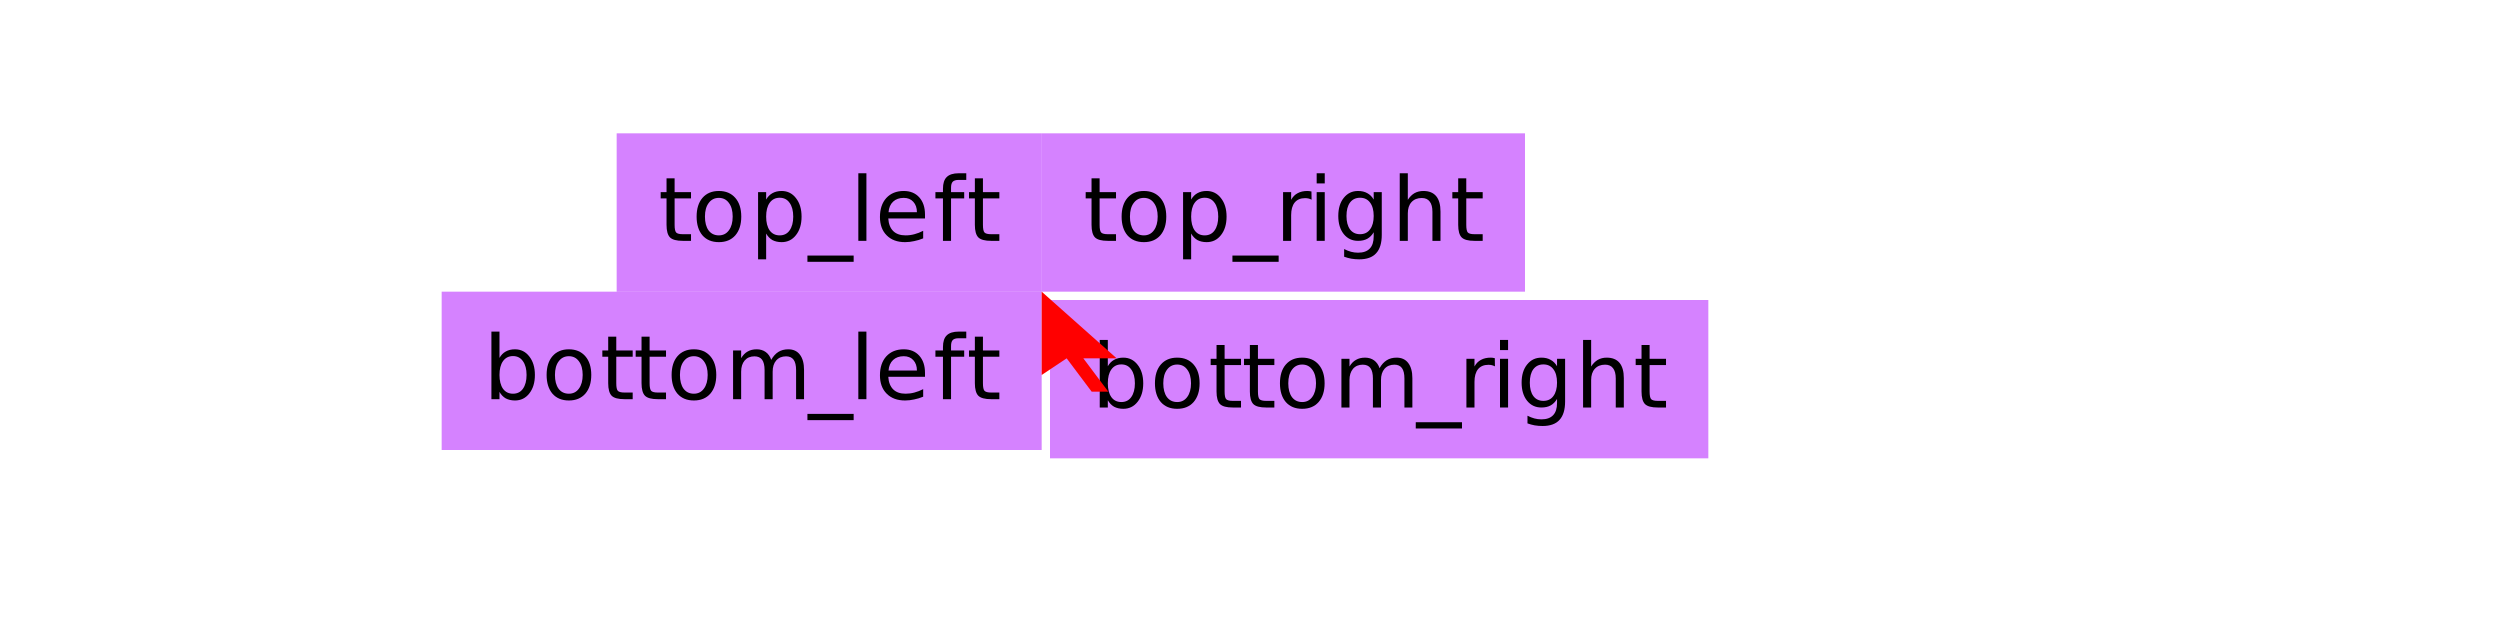
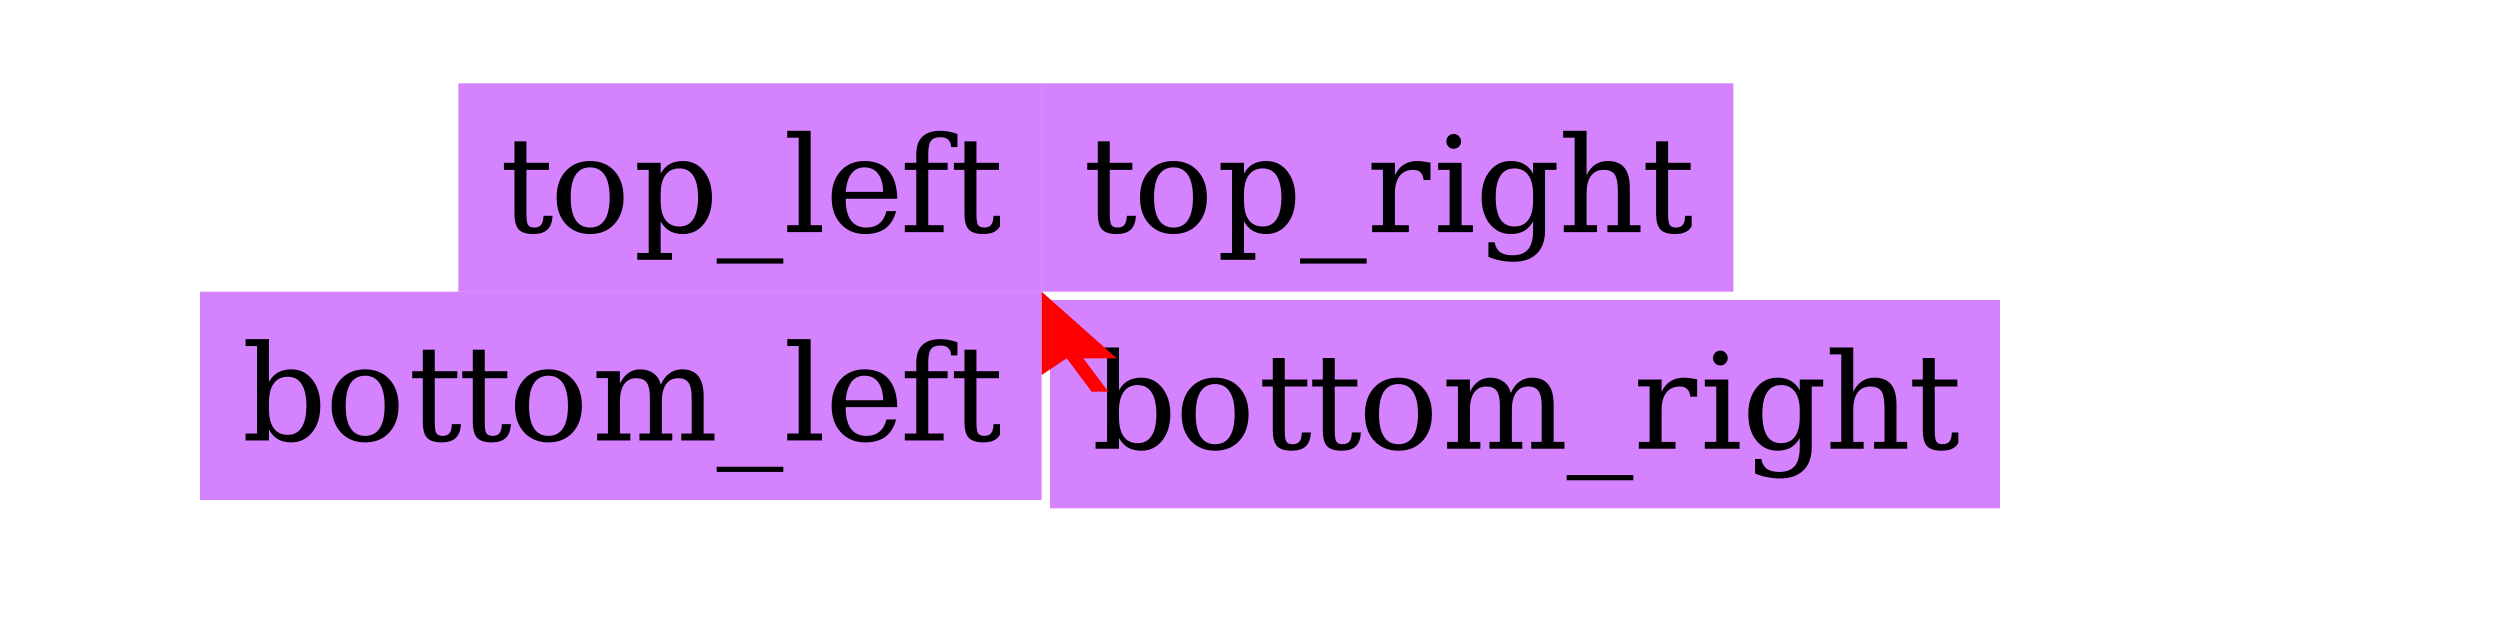
<svg xmlns="http://www.w3.org/2000/svg" xmlns:xlink="http://www.w3.org/1999/xlink" width="300pt" height="75pt" viewBox="0 0 300 75" version="1.1">
  <defs>
    <g>
      <symbol overflow="visible" id="glyph0-0">
-         <path style="stroke:none;" d="M 0.531 1.891 L 0.531 -7.531 L 5.875 -7.531 L 5.875 1.891 Z M 1.125 1.297 L 5.266 1.297 L 5.266 -6.922 L 1.125 -6.922 Z M 1.125 1.297 " />
+         <path style="stroke:none;" d="M 0.797 2.828 L 0.797 -11.281 L 8.797 -11.281 L 8.797 2.828 Z M 1.703 1.938 L 7.906 1.938 L 7.906 -10.391 L 1.703 -10.391 Z M 1.703 1.938 " />
      </symbol>
      <symbol overflow="visible" id="glyph0-1">
-         <path style="stroke:none;" d="M 1.953 -7.5 L 1.953 -5.844 L 3.922 -5.844 L 3.922 -5.094 L 1.953 -5.094 L 1.953 -1.922 C 1.953 -1.441 2.016 -1.133 2.141 -1 C 2.273 -0.863 2.539 -0.797 2.938 -0.797 L 3.922 -0.797 L 3.922 0 L 2.938 0 C 2.195 0 1.688 -0.133 1.406 -0.406 C 1.125 -0.688 0.984 -1.191 0.984 -1.922 L 0.984 -5.094 L 0.281 -5.094 L 0.281 -5.844 L 0.984 -5.844 L 0.984 -7.5 Z M 1.953 -7.5 " />
+         <path style="stroke:none;" d="M 1.734 -7.469 L 0.469 -7.469 L 0.469 -8.312 L 1.734 -8.312 L 1.734 -10.891 L 3.172 -10.891 L 3.172 -8.312 L 5.875 -8.312 L 5.875 -7.469 L 3.172 -7.469 L 3.172 -2.203 C 3.172 -1.492 3.238 -1.039 3.375 -0.844 C 3.508 -0.645 3.758 -0.547 4.125 -0.547 C 4.5 -0.547 4.77 -0.656 4.938 -0.875 C 5.113 -1.102 5.207 -1.461 5.219 -1.953 L 6.312 -1.953 C 6.27 -1.203 6.062 -0.648 5.688 -0.297 C 5.32 0.055 4.758 0.234 4 0.234 C 3.176 0.234 2.594 0.051 2.25 -0.312 C 1.906 -0.688 1.734 -1.316 1.734 -2.203 Z M 1.734 -7.469 " />
      </symbol>
      <symbol overflow="visible" id="glyph0-2">
-         <path style="stroke:none;" d="M 3.266 -5.156 C 2.754 -5.156 2.348 -4.953 2.047 -4.547 C 1.742 -4.148 1.594 -3.602 1.594 -2.906 C 1.594 -2.207 1.738 -1.656 2.031 -1.25 C 2.332 -0.852 2.742 -0.656 3.266 -0.656 C 3.773 -0.656 4.176 -0.859 4.469 -1.266 C 4.77 -1.672 4.922 -2.219 4.922 -2.906 C 4.922 -3.602 4.77 -4.148 4.469 -4.547 C 4.176 -4.953 3.773 -5.156 3.266 -5.156 Z M 3.266 -5.984 C 4.098 -5.984 4.754 -5.707 5.234 -5.156 C 5.711 -4.613 5.953 -3.863 5.953 -2.906 C 5.953 -1.957 5.711 -1.207 5.234 -0.656 C 4.754 -0.113 4.098 0.156 3.266 0.156 C 2.43 0.156 1.773 -0.113 1.297 -0.656 C 0.828 -1.207 0.594 -1.957 0.594 -2.906 C 0.594 -3.863 0.828 -4.613 1.297 -5.156 C 1.773 -5.707 2.43 -5.984 3.266 -5.984 Z M 3.266 -5.984 " />
+         <path style="stroke:none;" d="M 4.812 -0.547 C 5.582 -0.547 6.164 -0.848 6.562 -1.453 C 6.957 -2.066 7.156 -2.969 7.156 -4.156 C 7.156 -5.344 6.957 -6.238 6.562 -6.844 C 6.164 -7.457 5.582 -7.766 4.812 -7.766 C 4.039 -7.766 3.457 -7.457 3.062 -6.844 C 2.676 -6.238 2.484 -5.344 2.484 -4.156 C 2.484 -2.969 2.68 -2.066 3.078 -1.453 C 3.473 -0.848 4.051 -0.547 4.812 -0.547 Z M 4.812 0.234 C 3.602 0.234 2.629 -0.164 1.891 -0.969 C 1.16 -1.77 0.797 -2.832 0.797 -4.156 C 0.797 -5.477 1.16 -6.535 1.891 -7.328 C 2.629 -8.129 3.602 -8.531 4.812 -8.531 C 6.031 -8.531 7.004 -8.129 7.734 -7.328 C 8.461 -6.535 8.828 -5.477 8.828 -4.156 C 8.828 -2.832 8.461 -1.77 7.734 -0.969 C 7.004 -0.164 6.031 0.234 4.812 0.234 Z M 4.812 0.234 " />
      </symbol>
      <symbol overflow="visible" id="glyph0-3">
-         <path style="stroke:none;" d="M 1.938 -0.875 L 1.938 2.219 L 0.969 2.219 L 0.969 -5.844 L 1.938 -5.844 L 1.938 -4.953 C 2.133 -5.297 2.383 -5.551 2.688 -5.719 C 3 -5.895 3.367 -5.984 3.797 -5.984 C 4.504 -5.984 5.078 -5.695 5.516 -5.125 C 5.961 -4.562 6.188 -3.82 6.188 -2.906 C 6.188 -1.988 5.961 -1.25 5.516 -0.688 C 5.078 -0.125 4.504 0.156 3.797 0.156 C 3.367 0.156 3 0.07 2.688 -0.094 C 2.383 -0.27 2.133 -0.531 1.938 -0.875 Z M 5.188 -2.906 C 5.188 -3.613 5.039 -4.164 4.75 -4.562 C 4.469 -4.969 4.07 -5.172 3.562 -5.172 C 3.051 -5.172 2.648 -4.969 2.359 -4.562 C 2.078 -4.164 1.938 -3.613 1.938 -2.906 C 1.938 -2.207 2.078 -1.656 2.359 -1.25 C 2.648 -0.852 3.051 -0.656 3.562 -0.656 C 4.07 -0.656 4.469 -0.852 4.75 -1.25 C 5.039 -1.656 5.188 -2.207 5.188 -2.906 Z M 5.188 -2.906 " />
+         <path style="stroke:none;" d="M 3.281 -4.562 L 3.281 -3.75 C 3.281 -2.75 3.473 -1.984 3.859 -1.453 C 4.242 -0.93 4.801 -0.672 5.531 -0.672 C 6.258 -0.672 6.812 -0.961 7.188 -1.547 C 7.57 -2.141 7.766 -3.008 7.766 -4.156 C 7.766 -5.312 7.57 -6.18 7.188 -6.766 C 6.812 -7.348 6.258 -7.641 5.531 -7.641 C 4.801 -7.641 4.242 -7.375 3.859 -6.844 C 3.473 -6.32 3.281 -5.562 3.281 -4.562 Z M 1.844 -7.469 L 0.469 -7.469 L 0.469 -8.312 L 3.281 -8.312 L 3.281 -7.016 C 3.562 -7.535 3.922 -7.914 4.359 -8.156 C 4.797 -8.406 5.332 -8.531 5.969 -8.531 C 6.988 -8.531 7.82 -8.125 8.469 -7.312 C 9.113 -6.508 9.438 -5.457 9.438 -4.156 C 9.438 -2.852 9.113 -1.797 8.469 -0.984 C 7.82 -0.172 6.988 0.234 5.969 0.234 C 5.332 0.234 4.797 0.109 4.359 -0.141 C 3.922 -0.391 3.562 -0.773 3.281 -1.297 L 3.281 2.5 L 4.641 2.5 L 4.641 3.328 L 0.469 3.328 L 0.469 2.5 L 1.844 2.5 Z M 1.844 -7.469 " />
      </symbol>
      <symbol overflow="visible" id="glyph0-4">
-         <path style="stroke:none;" d="M 5.438 1.766 L 5.438 2.516 L -0.109 2.516 L -0.109 1.766 Z M 5.438 1.766 " />
+         <path style="stroke:none;" d="M 8 3.156 L 8 3.781 L 0 3.781 L 0 3.156 Z M 8 3.156 " />
      </symbol>
      <symbol overflow="visible" id="glyph0-5">
-         <path style="stroke:none;" d="M 1 -8.109 L 1.969 -8.109 L 1.969 0 L 1 0 Z M 1 -8.109 " />
+         <path style="stroke:none;" d="M 3.281 -0.828 L 4.641 -0.828 L 4.641 0 L 0.469 0 L 0.469 -0.828 L 1.844 -0.828 L 1.844 -11.328 L 0.469 -11.328 L 0.469 -12.156 L 3.281 -12.156 Z M 3.281 -0.828 " />
      </symbol>
      <symbol overflow="visible" id="glyph0-6">
-         <path style="stroke:none;" d="M 6 -3.156 L 6 -2.688 L 1.594 -2.688 C 1.633 -2.031 1.832 -1.523 2.188 -1.172 C 2.539 -0.828 3.035 -0.656 3.672 -0.656 C 4.035 -0.656 4.391 -0.703 4.734 -0.797 C 5.086 -0.891 5.438 -1.023 5.781 -1.203 L 5.781 -0.297 C 5.426 -0.148 5.066 -0.039 4.703 0.031 C 4.348 0.113 3.984 0.156 3.609 0.156 C 2.68 0.156 1.945 -0.113 1.406 -0.656 C 0.863 -1.195 0.594 -1.93 0.594 -2.859 C 0.594 -3.816 0.848 -4.578 1.359 -5.141 C 1.879 -5.703 2.578 -5.984 3.453 -5.984 C 4.234 -5.984 4.852 -5.727 5.312 -5.219 C 5.77 -4.707 6 -4.02 6 -3.156 Z M 5.031 -3.438 C 5.031 -3.957 4.883 -4.375 4.594 -4.688 C 4.312 -5 3.93 -5.156 3.453 -5.156 C 2.922 -5.156 2.492 -5.004 2.172 -4.703 C 1.848 -4.398 1.664 -3.977 1.625 -3.438 Z M 5.031 -3.438 " />
+         <path style="stroke:none;" d="M 8.672 -4 L 2.484 -4 L 2.484 -3.938 C 2.484 -2.82 2.691 -1.977 3.109 -1.406 C 3.535 -0.832 4.16 -0.547 4.984 -0.547 C 5.609 -0.547 6.125 -0.711 6.531 -1.047 C 6.938 -1.379 7.219 -1.867 7.375 -2.516 L 8.531 -2.516 C 8.301 -1.609 7.879 -0.922 7.266 -0.453 C 6.648 0.004 5.836 0.234 4.828 0.234 C 3.617 0.234 2.645 -0.164 1.906 -0.969 C 1.164 -1.77 0.797 -2.832 0.797 -4.156 C 0.797 -5.469 1.156 -6.523 1.875 -7.328 C 2.602 -8.129 3.555 -8.531 4.734 -8.531 C 5.992 -8.531 6.957 -8.145 7.625 -7.375 C 8.301 -6.602 8.648 -5.477 8.672 -4 Z M 6.984 -4.828 C 6.953 -5.797 6.742 -6.523 6.359 -7.016 C 5.984 -7.516 5.441 -7.766 4.734 -7.766 C 4.078 -7.766 3.555 -7.516 3.172 -7.016 C 2.797 -6.523 2.566 -5.797 2.484 -4.828 Z M 6.984 -4.828 " />
      </symbol>
      <symbol overflow="visible" id="glyph0-7">
-         <path style="stroke:none;" d="M 3.953 -8.109 L 3.953 -7.312 L 3.047 -7.312 C 2.703 -7.312 2.461 -7.238 2.328 -7.094 C 2.191 -6.957 2.125 -6.711 2.125 -6.359 L 2.125 -5.844 L 3.703 -5.844 L 3.703 -5.094 L 2.125 -5.094 L 2.125 0 L 1.156 0 L 1.156 -5.094 L 0.25 -5.094 L 0.25 -5.844 L 1.156 -5.844 L 1.156 -6.25 C 1.156 -6.895 1.305 -7.363 1.609 -7.656 C 1.91 -7.957 2.391 -8.109 3.047 -8.109 Z M 3.953 -8.109 " />
+         <path style="stroke:none;" d="M 6.891 -10.203 L 6.125 -10.203 C 6.125 -10.586 6.016 -10.879 5.797 -11.078 C 5.578 -11.285 5.266 -11.391 4.859 -11.391 C 4.316 -11.391 3.938 -11.242 3.719 -10.953 C 3.5 -10.66 3.391 -10.133 3.391 -9.375 L 3.391 -8.312 L 5.719 -8.312 L 5.719 -7.469 L 3.391 -7.469 L 3.391 -0.828 L 5.234 -0.828 L 5.234 0 L 0.578 0 L 0.578 -0.828 L 1.953 -0.828 L 1.953 -7.469 L 0.578 -7.469 L 0.578 -8.312 L 1.953 -8.312 L 1.953 -9.344 C 1.953 -10.27 2.191 -10.969 2.672 -11.438 C 3.16 -11.914 3.867 -12.156 4.797 -12.156 C 5.148 -12.156 5.5 -12.125 5.844 -12.062 C 6.195 -12 6.547 -11.906 6.891 -11.781 Z M 6.891 -10.203 " />
      </symbol>
      <symbol overflow="visible" id="glyph0-8">
-         <path style="stroke:none;" d="M 5.188 -2.906 C 5.188 -3.613 5.039 -4.164 4.75 -4.562 C 4.469 -4.969 4.07 -5.172 3.562 -5.172 C 3.051 -5.172 2.648 -4.969 2.359 -4.562 C 2.078 -4.164 1.938 -3.613 1.938 -2.906 C 1.938 -2.207 2.078 -1.656 2.359 -1.25 C 2.648 -0.852 3.051 -0.656 3.562 -0.656 C 4.07 -0.656 4.469 -0.852 4.75 -1.25 C 5.039 -1.656 5.188 -2.207 5.188 -2.906 Z M 1.938 -4.953 C 2.133 -5.297 2.383 -5.551 2.688 -5.719 C 3 -5.895 3.367 -5.984 3.797 -5.984 C 4.504 -5.984 5.078 -5.695 5.516 -5.125 C 5.961 -4.562 6.188 -3.82 6.188 -2.906 C 6.188 -1.988 5.961 -1.25 5.516 -0.688 C 5.078 -0.125 4.504 0.156 3.797 0.156 C 3.367 0.156 3 0.07 2.688 -0.094 C 2.383 -0.27 2.133 -0.531 1.938 -0.875 L 1.938 0 L 0.969 0 L 0.969 -8.109 L 1.938 -8.109 Z M 1.938 -4.953 " />
+         <path style="stroke:none;" d="M 1.844 -0.828 L 1.844 -11.328 L 0.469 -11.328 L 0.469 -12.156 L 3.281 -12.156 L 3.281 -7.016 C 3.562 -7.535 3.922 -7.914 4.359 -8.156 C 4.797 -8.406 5.332 -8.531 5.969 -8.531 C 6.988 -8.531 7.82 -8.125 8.469 -7.312 C 9.113 -6.508 9.438 -5.457 9.438 -4.156 C 9.438 -2.852 9.113 -1.797 8.469 -0.984 C 7.82 -0.172 6.988 0.234 5.969 0.234 C 5.332 0.234 4.797 0.109 4.359 -0.141 C 3.922 -0.391 3.562 -0.773 3.281 -1.297 L 3.281 0 L 0.469 0 L 0.469 -0.828 Z M 3.281 -3.75 C 3.281 -2.75 3.473 -1.984 3.859 -1.453 C 4.242 -0.93 4.801 -0.672 5.531 -0.672 C 6.258 -0.672 6.812 -0.961 7.188 -1.547 C 7.57 -2.141 7.766 -3.008 7.766 -4.156 C 7.766 -5.312 7.57 -6.18 7.188 -6.766 C 6.812 -7.348 6.258 -7.641 5.531 -7.641 C 4.801 -7.641 4.242 -7.375 3.859 -6.844 C 3.473 -6.32 3.281 -5.562 3.281 -4.562 Z M 3.281 -3.75 " />
      </symbol>
      <symbol overflow="visible" id="glyph0-9">
-         <path style="stroke:none;" d="M 5.547 -4.719 C 5.785 -5.145 6.07 -5.461 6.406 -5.672 C 6.738 -5.879 7.133 -5.984 7.594 -5.984 C 8.195 -5.984 8.66 -5.77 8.984 -5.344 C 9.316 -4.914 9.484 -4.305 9.484 -3.516 L 9.484 0 L 8.531 0 L 8.531 -3.484 C 8.531 -4.047 8.43 -4.461 8.234 -4.734 C 8.035 -5.004 7.734 -5.141 7.328 -5.141 C 6.828 -5.141 6.43 -4.973 6.141 -4.641 C 5.859 -4.316 5.719 -3.867 5.719 -3.297 L 5.719 0 L 4.75 0 L 4.75 -3.484 C 4.75 -4.047 4.648 -4.461 4.453 -4.734 C 4.254 -5.004 3.945 -5.141 3.531 -5.141 C 3.039 -5.141 2.648 -4.973 2.359 -4.641 C 2.078 -4.305 1.938 -3.859 1.938 -3.297 L 1.938 0 L 0.969 0 L 0.969 -5.844 L 1.938 -5.844 L 1.938 -4.922 C 2.156 -5.285 2.414 -5.551 2.719 -5.719 C 3.02 -5.895 3.383 -5.984 3.812 -5.984 C 4.227 -5.984 4.586 -5.875 4.891 -5.656 C 5.191 -5.438 5.41 -5.125 5.547 -4.719 Z M 5.547 -4.719 " />
+         <path style="stroke:none;" d="M 8.297 -6.688 C 8.566 -7.301 8.914 -7.758 9.344 -8.062 C 9.781 -8.375 10.285 -8.531 10.859 -8.531 C 11.723 -8.531 12.367 -8.258 12.797 -7.719 C 13.223 -7.188 13.438 -6.375 13.438 -5.281 L 13.438 -0.828 L 14.734 -0.828 L 14.734 0 L 10.75 0 L 10.75 -0.828 L 12 -0.828 L 12 -5.125 C 12 -5.969 11.875 -6.566 11.625 -6.922 C 11.375 -7.285 10.961 -7.469 10.391 -7.469 C 9.742 -7.469 9.254 -7.223 8.922 -6.734 C 8.586 -6.254 8.422 -5.551 8.422 -4.625 L 8.422 -0.828 L 9.672 -0.828 L 9.672 0 L 5.734 0 L 5.734 -0.828 L 6.984 -0.828 L 6.984 -5.172 C 6.984 -6.004 6.859 -6.594 6.609 -6.938 C 6.359 -7.289 5.941 -7.469 5.359 -7.469 C 4.723 -7.469 4.234 -7.223 3.891 -6.734 C 3.555 -6.254 3.391 -5.551 3.391 -4.625 L 3.391 -0.828 L 4.641 -0.828 L 4.641 0 L 0.656 0 L 0.656 -0.828 L 1.953 -0.828 L 1.953 -7.484 L 0.578 -7.484 L 0.578 -8.312 L 3.391 -8.312 L 3.391 -6.828 C 3.66 -7.379 4 -7.801 4.406 -8.094 C 4.82 -8.383 5.289 -8.531 5.812 -8.531 C 6.457 -8.531 6.992 -8.367 7.422 -8.047 C 7.859 -7.734 8.148 -7.281 8.297 -6.688 Z M 8.297 -6.688 " />
      </symbol>
      <symbol overflow="visible" id="glyph0-10">
-         <path style="stroke:none;" d="M 4.391 -4.938 C 4.273 -5 4.156 -5.047 4.031 -5.078 C 3.906 -5.109 3.766 -5.125 3.609 -5.125 C 3.066 -5.125 2.648 -4.945 2.359 -4.594 C 2.078 -4.238 1.938 -3.734 1.938 -3.078 L 1.938 0 L 0.969 0 L 0.969 -5.844 L 1.938 -5.844 L 1.938 -4.922 C 2.133 -5.285 2.395 -5.551 2.719 -5.719 C 3.039 -5.895 3.43 -5.984 3.891 -5.984 C 3.961 -5.984 4.035 -5.977 4.109 -5.969 C 4.191 -5.957 4.281 -5.941 4.375 -5.922 Z M 4.391 -4.938 " />
+         <path style="stroke:none;" d="M 7.656 -8.328 L 7.656 -6.25 L 6.828 -6.25 C 6.797 -6.656 6.676 -6.957 6.469 -7.156 C 6.27 -7.363 5.977 -7.469 5.594 -7.469 C 4.883 -7.469 4.336 -7.223 3.953 -6.734 C 3.578 -6.242 3.391 -5.539 3.391 -4.625 L 3.391 -0.828 L 5.062 -0.828 L 5.062 0 L 0.656 0 L 0.656 -0.828 L 1.953 -0.828 L 1.953 -7.484 L 0.578 -7.484 L 0.578 -8.312 L 3.391 -8.312 L 3.391 -6.828 C 3.672 -7.41 4.031 -7.836 4.469 -8.109 C 4.914 -8.391 5.457 -8.531 6.094 -8.531 C 6.332 -8.531 6.578 -8.508 6.828 -8.469 C 7.086 -8.438 7.363 -8.391 7.656 -8.328 Z M 7.656 -8.328 " />
      </symbol>
      <symbol overflow="visible" id="glyph0-11">
-         <path style="stroke:none;" d="M 1 -5.844 L 1.969 -5.844 L 1.969 0 L 1 0 Z M 1 -8.109 L 1.969 -8.109 L 1.969 -6.891 L 1 -6.891 Z M 1 -8.109 " />
+         <path style="stroke:none;" d="M 1.562 -10.891 C 1.562 -11.129 1.645 -11.336 1.812 -11.516 C 1.988 -11.691 2.203 -11.781 2.453 -11.781 C 2.691 -11.781 2.895 -11.691 3.062 -11.516 C 3.238 -11.336 3.328 -11.129 3.328 -10.891 C 3.328 -10.641 3.238 -10.426 3.062 -10.25 C 2.895 -10.082 2.691 -10 2.453 -10 C 2.203 -10 1.988 -10.082 1.812 -10.25 C 1.645 -10.426 1.562 -10.641 1.562 -10.891 Z M 3.391 -0.828 L 4.75 -0.828 L 4.75 0 L 0.578 0 L 0.578 -0.828 L 1.953 -0.828 L 1.953 -7.469 L 0.578 -7.469 L 0.578 -8.312 L 3.391 -8.312 Z M 3.391 -0.828 " />
      </symbol>
      <symbol overflow="visible" id="glyph0-12">
-         <path style="stroke:none;" d="M 4.844 -2.984 C 4.844 -3.68 4.695 -4.219 4.406 -4.594 C 4.125 -4.977 3.723 -5.172 3.203 -5.172 C 2.691 -5.172 2.289 -4.977 2 -4.594 C 1.719 -4.219 1.578 -3.68 1.578 -2.984 C 1.578 -2.297 1.719 -1.758 2 -1.375 C 2.289 -0.988 2.691 -0.797 3.203 -0.797 C 3.723 -0.797 4.125 -0.988 4.406 -1.375 C 4.695 -1.758 4.844 -2.297 4.844 -2.984 Z M 5.812 -0.719 C 5.812 0.27 5.586 1.004 5.141 1.484 C 4.703 1.973 4.023 2.219 3.109 2.219 C 2.773 2.219 2.457 2.191 2.156 2.141 C 1.863 2.086 1.578 2.008 1.297 1.906 L 1.297 0.984 C 1.578 1.129 1.852 1.238 2.125 1.312 C 2.395 1.383 2.676 1.422 2.969 1.422 C 3.594 1.422 4.062 1.254 4.375 0.922 C 4.688 0.598 4.844 0.109 4.844 -0.547 L 4.844 -1.031 C 4.645 -0.688 4.391 -0.426 4.078 -0.25 C 3.773 -0.082 3.406 0 2.969 0 C 2.258 0 1.688 -0.27 1.25 -0.812 C 0.812 -1.363 0.594 -2.086 0.594 -2.984 C 0.594 -3.891 0.812 -4.613 1.25 -5.156 C 1.688 -5.707 2.258 -5.984 2.969 -5.984 C 3.406 -5.984 3.773 -5.895 4.078 -5.719 C 4.391 -5.551 4.645 -5.297 4.844 -4.953 L 4.844 -5.844 L 5.812 -5.844 Z M 5.812 -0.719 " />
+         <path style="stroke:none;" d="M 8.406 -7.469 L 8.406 -0.188 C 8.406 1.008 8.078 1.93 7.422 2.578 C 6.766 3.234 5.828 3.562 4.609 3.562 C 4.066 3.562 3.547 3.508 3.047 3.406 C 2.547 3.312 2.066 3.164 1.609 2.969 L 1.609 1.219 L 2.359 1.219 C 2.453 1.758 2.672 2.156 3.016 2.406 C 3.367 2.656 3.867 2.781 4.516 2.781 C 5.359 2.781 5.977 2.539 6.375 2.062 C 6.77 1.594 6.969 0.844 6.969 -0.188 L 6.969 -1.297 C 6.688 -0.773 6.328 -0.391 5.891 -0.141 C 5.453 0.109 4.914 0.234 4.281 0.234 C 3.258 0.234 2.422 -0.172 1.766 -0.984 C 1.117 -1.797 0.797 -2.852 0.797 -4.156 C 0.797 -5.457 1.117 -6.508 1.766 -7.312 C 2.41 -8.125 3.25 -8.531 4.281 -8.531 C 4.914 -8.531 5.453 -8.406 5.891 -8.156 C 6.328 -7.914 6.688 -7.535 6.969 -7.016 L 6.969 -8.312 L 9.781 -8.312 L 9.781 -7.469 Z M 6.969 -4.562 C 6.969 -5.562 6.773 -6.32 6.391 -6.844 C 6.004 -7.375 5.445 -7.641 4.719 -7.641 C 3.977 -7.641 3.422 -7.348 3.047 -6.766 C 2.672 -6.18 2.484 -5.312 2.484 -4.156 C 2.484 -3.008 2.672 -2.141 3.047 -1.547 C 3.422 -0.961 3.977 -0.672 4.719 -0.672 C 5.445 -0.672 6.004 -0.93 6.391 -1.453 C 6.773 -1.984 6.969 -2.75 6.969 -3.75 Z M 6.969 -4.562 " />
      </symbol>
      <symbol overflow="visible" id="glyph0-13">
-         <path style="stroke:none;" d="M 5.859 -3.516 L 5.859 0 L 4.891 0 L 4.891 -3.484 C 4.891 -4.035 4.781 -4.445 4.562 -4.719 C 4.352 -5 4.035 -5.141 3.609 -5.141 C 3.086 -5.141 2.676 -4.973 2.375 -4.641 C 2.082 -4.316 1.938 -3.867 1.938 -3.297 L 1.938 0 L 0.969 0 L 0.969 -8.109 L 1.938 -8.109 L 1.938 -4.922 C 2.164 -5.273 2.43 -5.539 2.734 -5.719 C 3.047 -5.895 3.406 -5.984 3.812 -5.984 C 4.488 -5.984 5 -5.773 5.344 -5.359 C 5.688 -4.941 5.859 -4.328 5.859 -3.516 Z M 5.859 -3.516 " />
+         <path style="stroke:none;" d="M 0.656 0 L 0.656 -0.828 L 1.953 -0.828 L 1.953 -11.328 L 0.578 -11.328 L 0.578 -12.156 L 3.391 -12.156 L 3.391 -6.828 C 3.66 -7.391 4.004 -7.812 4.422 -8.094 C 4.848 -8.383 5.344 -8.531 5.906 -8.531 C 6.82 -8.531 7.492 -8.266 7.922 -7.734 C 8.359 -7.211 8.578 -6.395 8.578 -5.281 L 8.578 -0.828 L 9.859 -0.828 L 9.859 0 L 5.891 0 L 5.891 -0.828 L 7.141 -0.828 L 7.141 -4.828 C 7.141 -5.848 7.016 -6.539 6.766 -6.906 C 6.516 -7.281 6.07 -7.469 5.438 -7.469 C 4.77 -7.469 4.258 -7.223 3.906 -6.734 C 3.562 -6.254 3.391 -5.551 3.391 -4.625 L 3.391 -0.828 L 4.641 -0.828 L 4.641 0 Z M 0.656 0 " />
      </symbol>
    </g>
+     <clipPath id="clip1">
+       <path d="M 60 15 L 120 15 L 120 32 L 60 32 Z M 60 15 " />
+     </clipPath>
+     <clipPath id="clip2">
+       <path d="M 29 40 L 120 40 L 120 57 L 29 57 Z M 29 40 " />
+     </clipPath>
+     <clipPath id="clip3">
+       <path d="M 130 15 L 203 15 L 203 32 L 130 32 Z M 130 15 " />
+     </clipPath>
+     <clipPath id="clip4">
+       <path d="M 131 41 L 235 41 L 235 58 L 131 58 Z M 131 41 " />
+     </clipPath>
  </defs>
  <g id="surface7">
-     <path style=" stroke:none;fill-rule:nonzero;fill:rgb(66.667%,0%,100%);fill-opacity:0.49;" d="M 74 16 L 125 16 L 125 35 L 74 35 Z M 74 16 " />
-     <g style="fill:rgb(0%,0%,0%);fill-opacity:1;">
-       <use xlink:href="#glyph0-1" x="79" y="28.901" />
-       <use xlink:href="#glyph0-2" x="83" y="28.901" />
-       <use xlink:href="#glyph0-3" x="90" y="28.901" />
-       <use xlink:href="#glyph0-4" x="97" y="28.901" />
-       <use xlink:href="#glyph0-5" x="102" y="28.901" />
-       <use xlink:href="#glyph0-6" x="105" y="28.901" />
-       <use xlink:href="#glyph0-7" x="112" y="28.901" />
-       <use xlink:href="#glyph0-1" x="116" y="28.901" />
+     <path style=" stroke:none;fill-rule:nonzero;fill:rgb(66.667%,0%,100%);fill-opacity:0.49;" d="M 55 10 L 125 10 L 125 35 L 55 35 Z M 55 10 " />
+     <g clip-path="url(#clip1)" clip-rule="nonzero">
+       <g style="fill:rgb(0%,0%,0%);fill-opacity:1;">
+         <use xlink:href="#glyph0-1" x="60" y="27.852" />
+         <use xlink:href="#glyph0-2" x="66" y="27.852" />
+         <use xlink:href="#glyph0-3" x="76" y="27.852" />
+         <use xlink:href="#glyph0-4" x="86" y="27.852" />
+         <use xlink:href="#glyph0-5" x="94" y="27.852" />
+         <use xlink:href="#glyph0-6" x="99" y="27.852" />
+         <use xlink:href="#glyph0-7" x="108" y="27.852" />
+         <use xlink:href="#glyph0-1" x="114" y="27.852" />
+       </g>
    </g>
-     <path style=" stroke:none;fill-rule:nonzero;fill:rgb(66.667%,0%,100%);fill-opacity:0.49;" d="M 53 35 L 125 35 L 125 54 L 53 54 Z M 53 35 " />
-     <g style="fill:rgb(0%,0%,0%);fill-opacity:1;">
-       <use xlink:href="#glyph0-8" x="58" y="47.901" />
-       <use xlink:href="#glyph0-2" x="65" y="47.901" />
-       <use xlink:href="#glyph0-1" x="72" y="47.901" />
-       <use xlink:href="#glyph0-1" x="76" y="47.901" />
-       <use xlink:href="#glyph0-2" x="80" y="47.901" />
-       <use xlink:href="#glyph0-9" x="87" y="47.901" />
-       <use xlink:href="#glyph0-4" x="97" y="47.901" />
-       <use xlink:href="#glyph0-5" x="102" y="47.901" />
-       <use xlink:href="#glyph0-6" x="105" y="47.901" />
-       <use xlink:href="#glyph0-7" x="112" y="47.901" />
-       <use xlink:href="#glyph0-1" x="116" y="47.901" />
+     <path style=" stroke:none;fill-rule:nonzero;fill:rgb(66.667%,0%,100%);fill-opacity:0.49;" d="M 24 35 L 125 35 L 125 60 L 24 60 Z M 24 35 " />
+     <g clip-path="url(#clip2)" clip-rule="nonzero">
+       <g style="fill:rgb(0%,0%,0%);fill-opacity:1;">
+         <use xlink:href="#glyph0-8" x="29" y="52.852" />
+         <use xlink:href="#glyph0-2" x="39" y="52.852" />
+         <use xlink:href="#glyph0-1" x="49" y="52.852" />
+         <use xlink:href="#glyph0-1" x="55" y="52.852" />
+         <use xlink:href="#glyph0-2" x="61" y="52.852" />
+         <use xlink:href="#glyph0-9" x="71" y="52.852" />
+         <use xlink:href="#glyph0-4" x="86" y="52.852" />
+         <use xlink:href="#glyph0-5" x="94" y="52.852" />
+         <use xlink:href="#glyph0-6" x="99" y="52.852" />
+         <use xlink:href="#glyph0-7" x="108" y="52.852" />
+         <use xlink:href="#glyph0-1" x="114" y="52.852" />
+       </g>
    </g>
-     <path style=" stroke:none;fill-rule:nonzero;fill:rgb(66.667%,0%,100%);fill-opacity:0.49;" d="M 125 16 L 183 16 L 183 35 L 125 35 Z M 125 16 " />
-     <g style="fill:rgb(0%,0%,0%);fill-opacity:1;">
-       <use xlink:href="#glyph0-1" x="130" y="28.901" />
-       <use xlink:href="#glyph0-2" x="134" y="28.901" />
-       <use xlink:href="#glyph0-3" x="141" y="28.901" />
-       <use xlink:href="#glyph0-4" x="148" y="28.901" />
-       <use xlink:href="#glyph0-10" x="153" y="28.901" />
-       <use xlink:href="#glyph0-11" x="157" y="28.901" />
-       <use xlink:href="#glyph0-12" x="160" y="28.901" />
-       <use xlink:href="#glyph0-13" x="167" y="28.901" />
-       <use xlink:href="#glyph0-1" x="174" y="28.901" />
+     <path style=" stroke:none;fill-rule:nonzero;fill:rgb(66.667%,0%,100%);fill-opacity:0.49;" d="M 125 10 L 208 10 L 208 35 L 125 35 Z M 125 10 " />
+     <g clip-path="url(#clip3)" clip-rule="nonzero">
+       <g style="fill:rgb(0%,0%,0%);fill-opacity:1;">
+         <use xlink:href="#glyph0-1" x="130" y="27.852" />
+         <use xlink:href="#glyph0-2" x="136" y="27.852" />
+         <use xlink:href="#glyph0-3" x="146" y="27.852" />
+         <use xlink:href="#glyph0-4" x="156" y="27.852" />
+         <use xlink:href="#glyph0-10" x="164" y="27.852" />
+         <use xlink:href="#glyph0-11" x="172" y="27.852" />
+         <use xlink:href="#glyph0-12" x="177" y="27.852" />
+         <use xlink:href="#glyph0-13" x="187" y="27.852" />
+         <use xlink:href="#glyph0-1" x="197" y="27.852" />
+       </g>
    </g>
-     <path style=" stroke:none;fill-rule:nonzero;fill:rgb(66.667%,0%,100%);fill-opacity:0.49;" d="M 126 36 L 205 36 L 205 55 L 126 55 Z M 126 36 " />
-     <g style="fill:rgb(0%,0%,0%);fill-opacity:1;">
-       <use xlink:href="#glyph0-8" x="131" y="48.901" />
-       <use xlink:href="#glyph0-2" x="138" y="48.901" />
-       <use xlink:href="#glyph0-1" x="145" y="48.901" />
-       <use xlink:href="#glyph0-1" x="149" y="48.901" />
-       <use xlink:href="#glyph0-2" x="153" y="48.901" />
-       <use xlink:href="#glyph0-9" x="160" y="48.901" />
-       <use xlink:href="#glyph0-4" x="170" y="48.901" />
-       <use xlink:href="#glyph0-10" x="175" y="48.901" />
-       <use xlink:href="#glyph0-11" x="179" y="48.901" />
-       <use xlink:href="#glyph0-12" x="182" y="48.901" />
-       <use xlink:href="#glyph0-13" x="189" y="48.901" />
-       <use xlink:href="#glyph0-1" x="196" y="48.901" />
+     <path style=" stroke:none;fill-rule:nonzero;fill:rgb(66.667%,0%,100%);fill-opacity:0.49;" d="M 126 36 L 240 36 L 240 61 L 126 61 Z M 126 36 " />
+     <g clip-path="url(#clip4)" clip-rule="nonzero">
+       <g style="fill:rgb(0%,0%,0%);fill-opacity:1;">
+         <use xlink:href="#glyph0-8" x="131" y="53.852" />
+         <use xlink:href="#glyph0-2" x="141" y="53.852" />
+         <use xlink:href="#glyph0-1" x="151" y="53.852" />
+         <use xlink:href="#glyph0-1" x="157" y="53.852" />
+         <use xlink:href="#glyph0-2" x="163" y="53.852" />
+         <use xlink:href="#glyph0-9" x="173" y="53.852" />
+         <use xlink:href="#glyph0-4" x="188" y="53.852" />
+         <use xlink:href="#glyph0-10" x="196" y="53.852" />
+         <use xlink:href="#glyph0-11" x="204" y="53.852" />
+         <use xlink:href="#glyph0-12" x="209" y="53.852" />
+         <use xlink:href="#glyph0-13" x="219" y="53.852" />
+         <use xlink:href="#glyph0-1" x="229" y="53.852" />
+       </g>
    </g>
    <path style=" stroke:none;fill-rule:nonzero;fill:rgb(100%,0%,0%);fill-opacity:1;" d="M 125 35 L 125 45 L 128 43 L 131 47 L 133 47 L 130 43 L 134 43 Z M 125 35 " />
  </g>
</svg>
